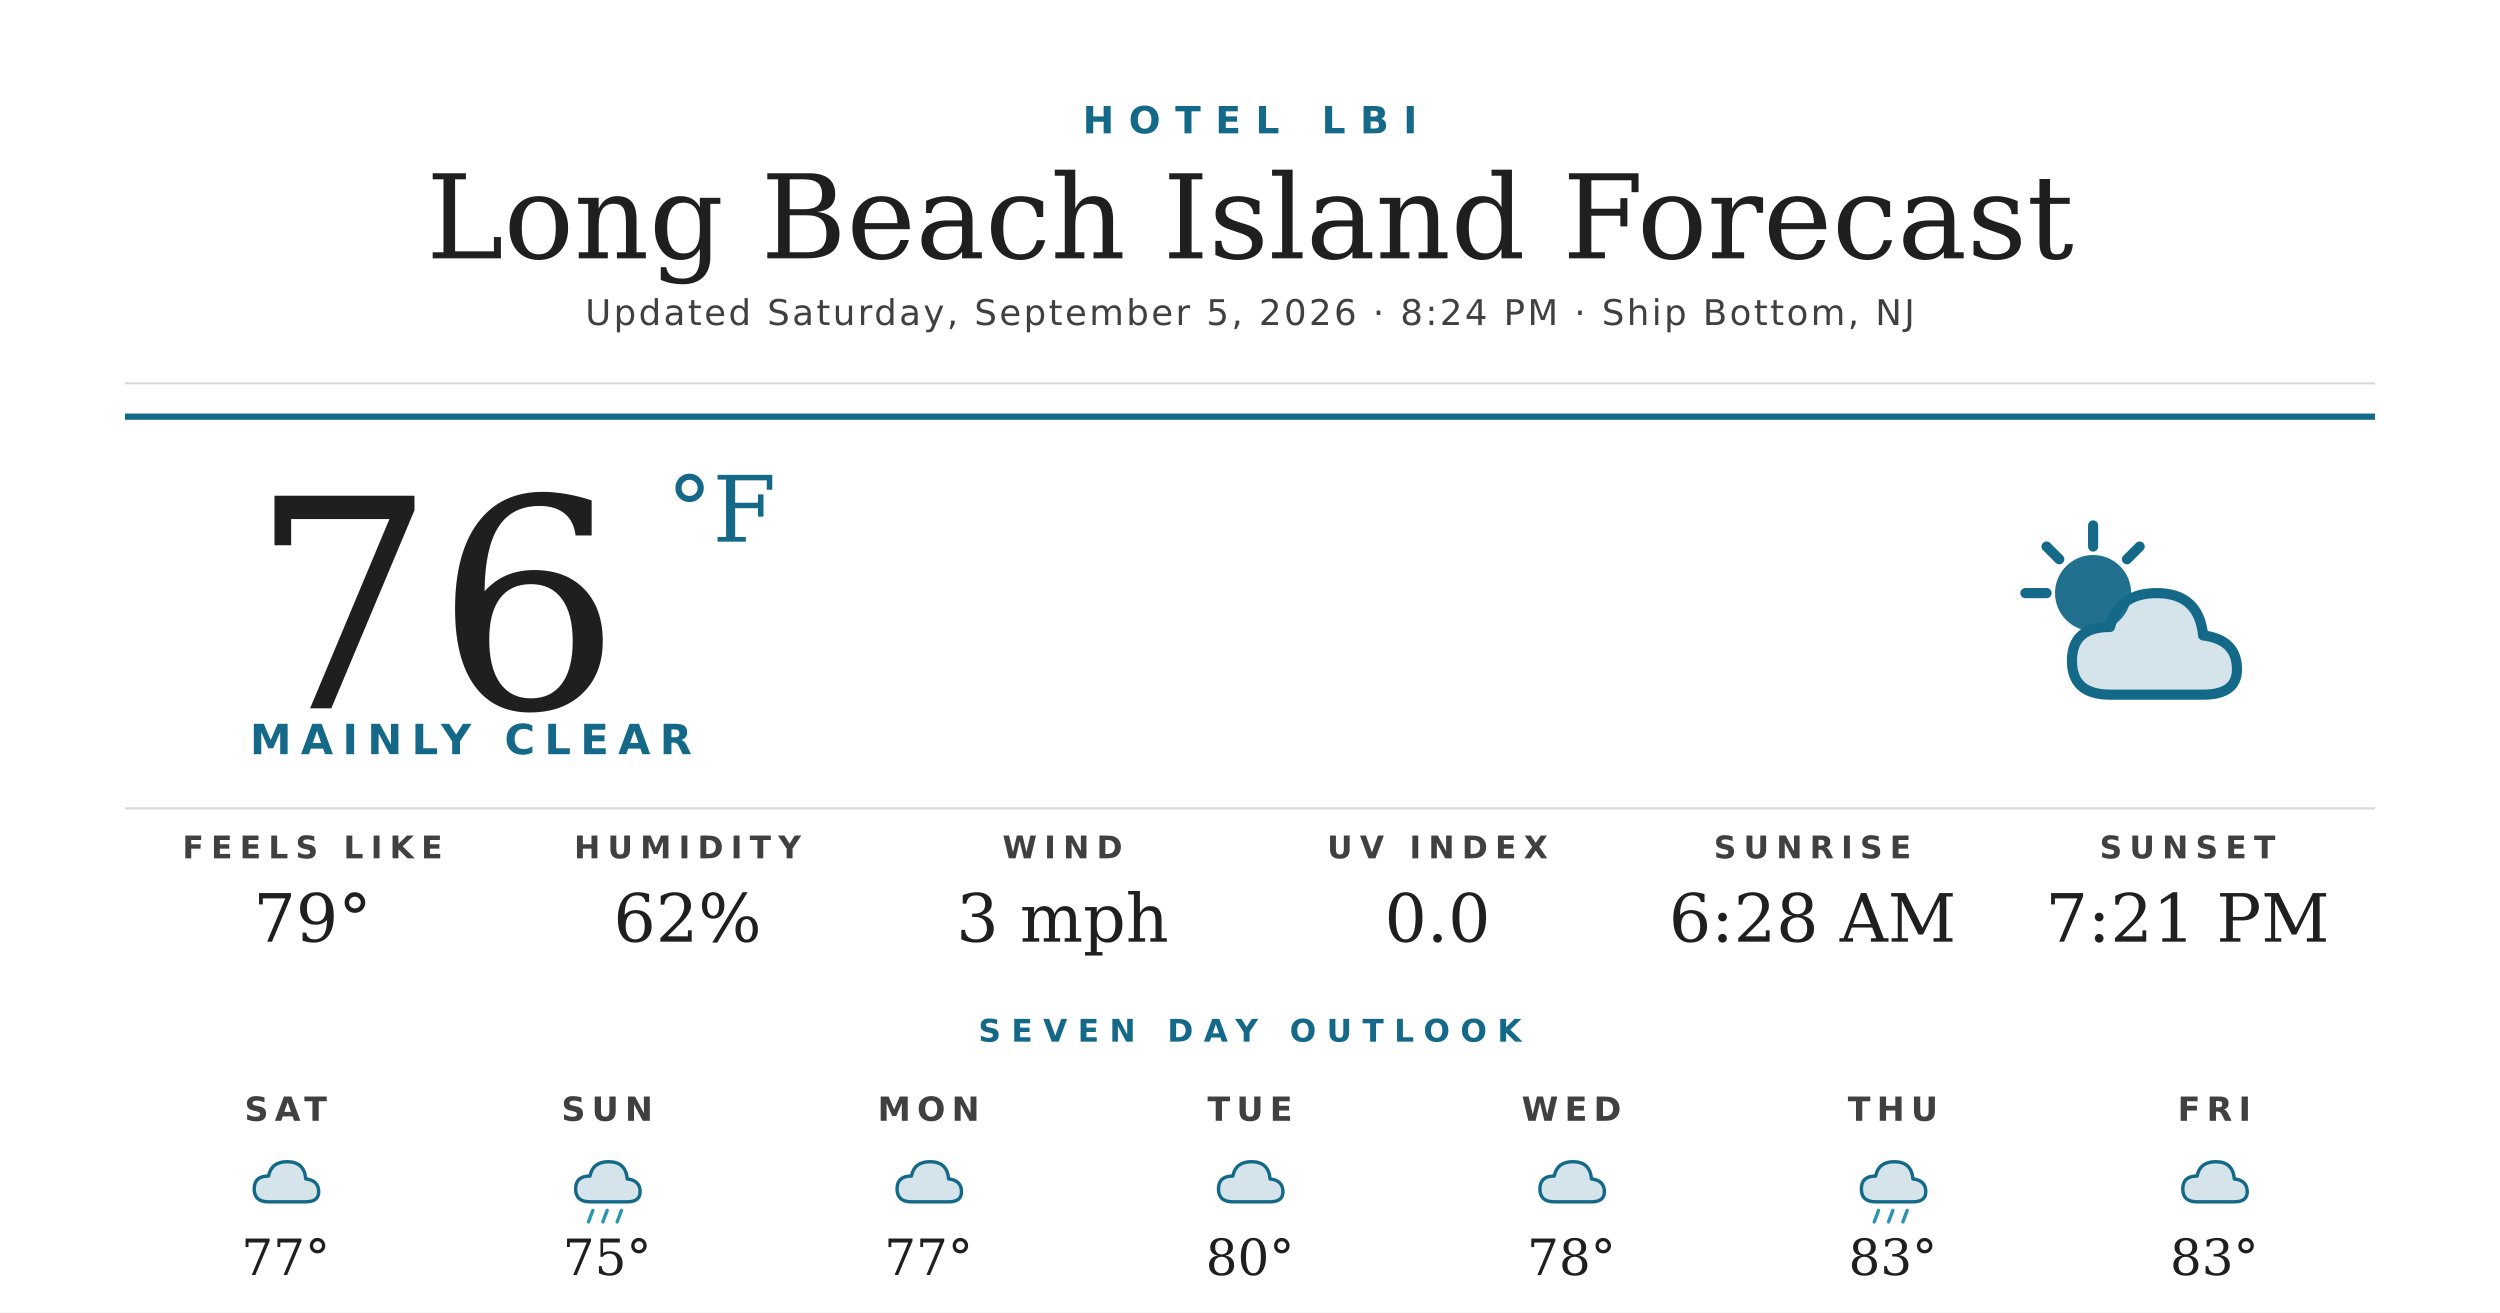
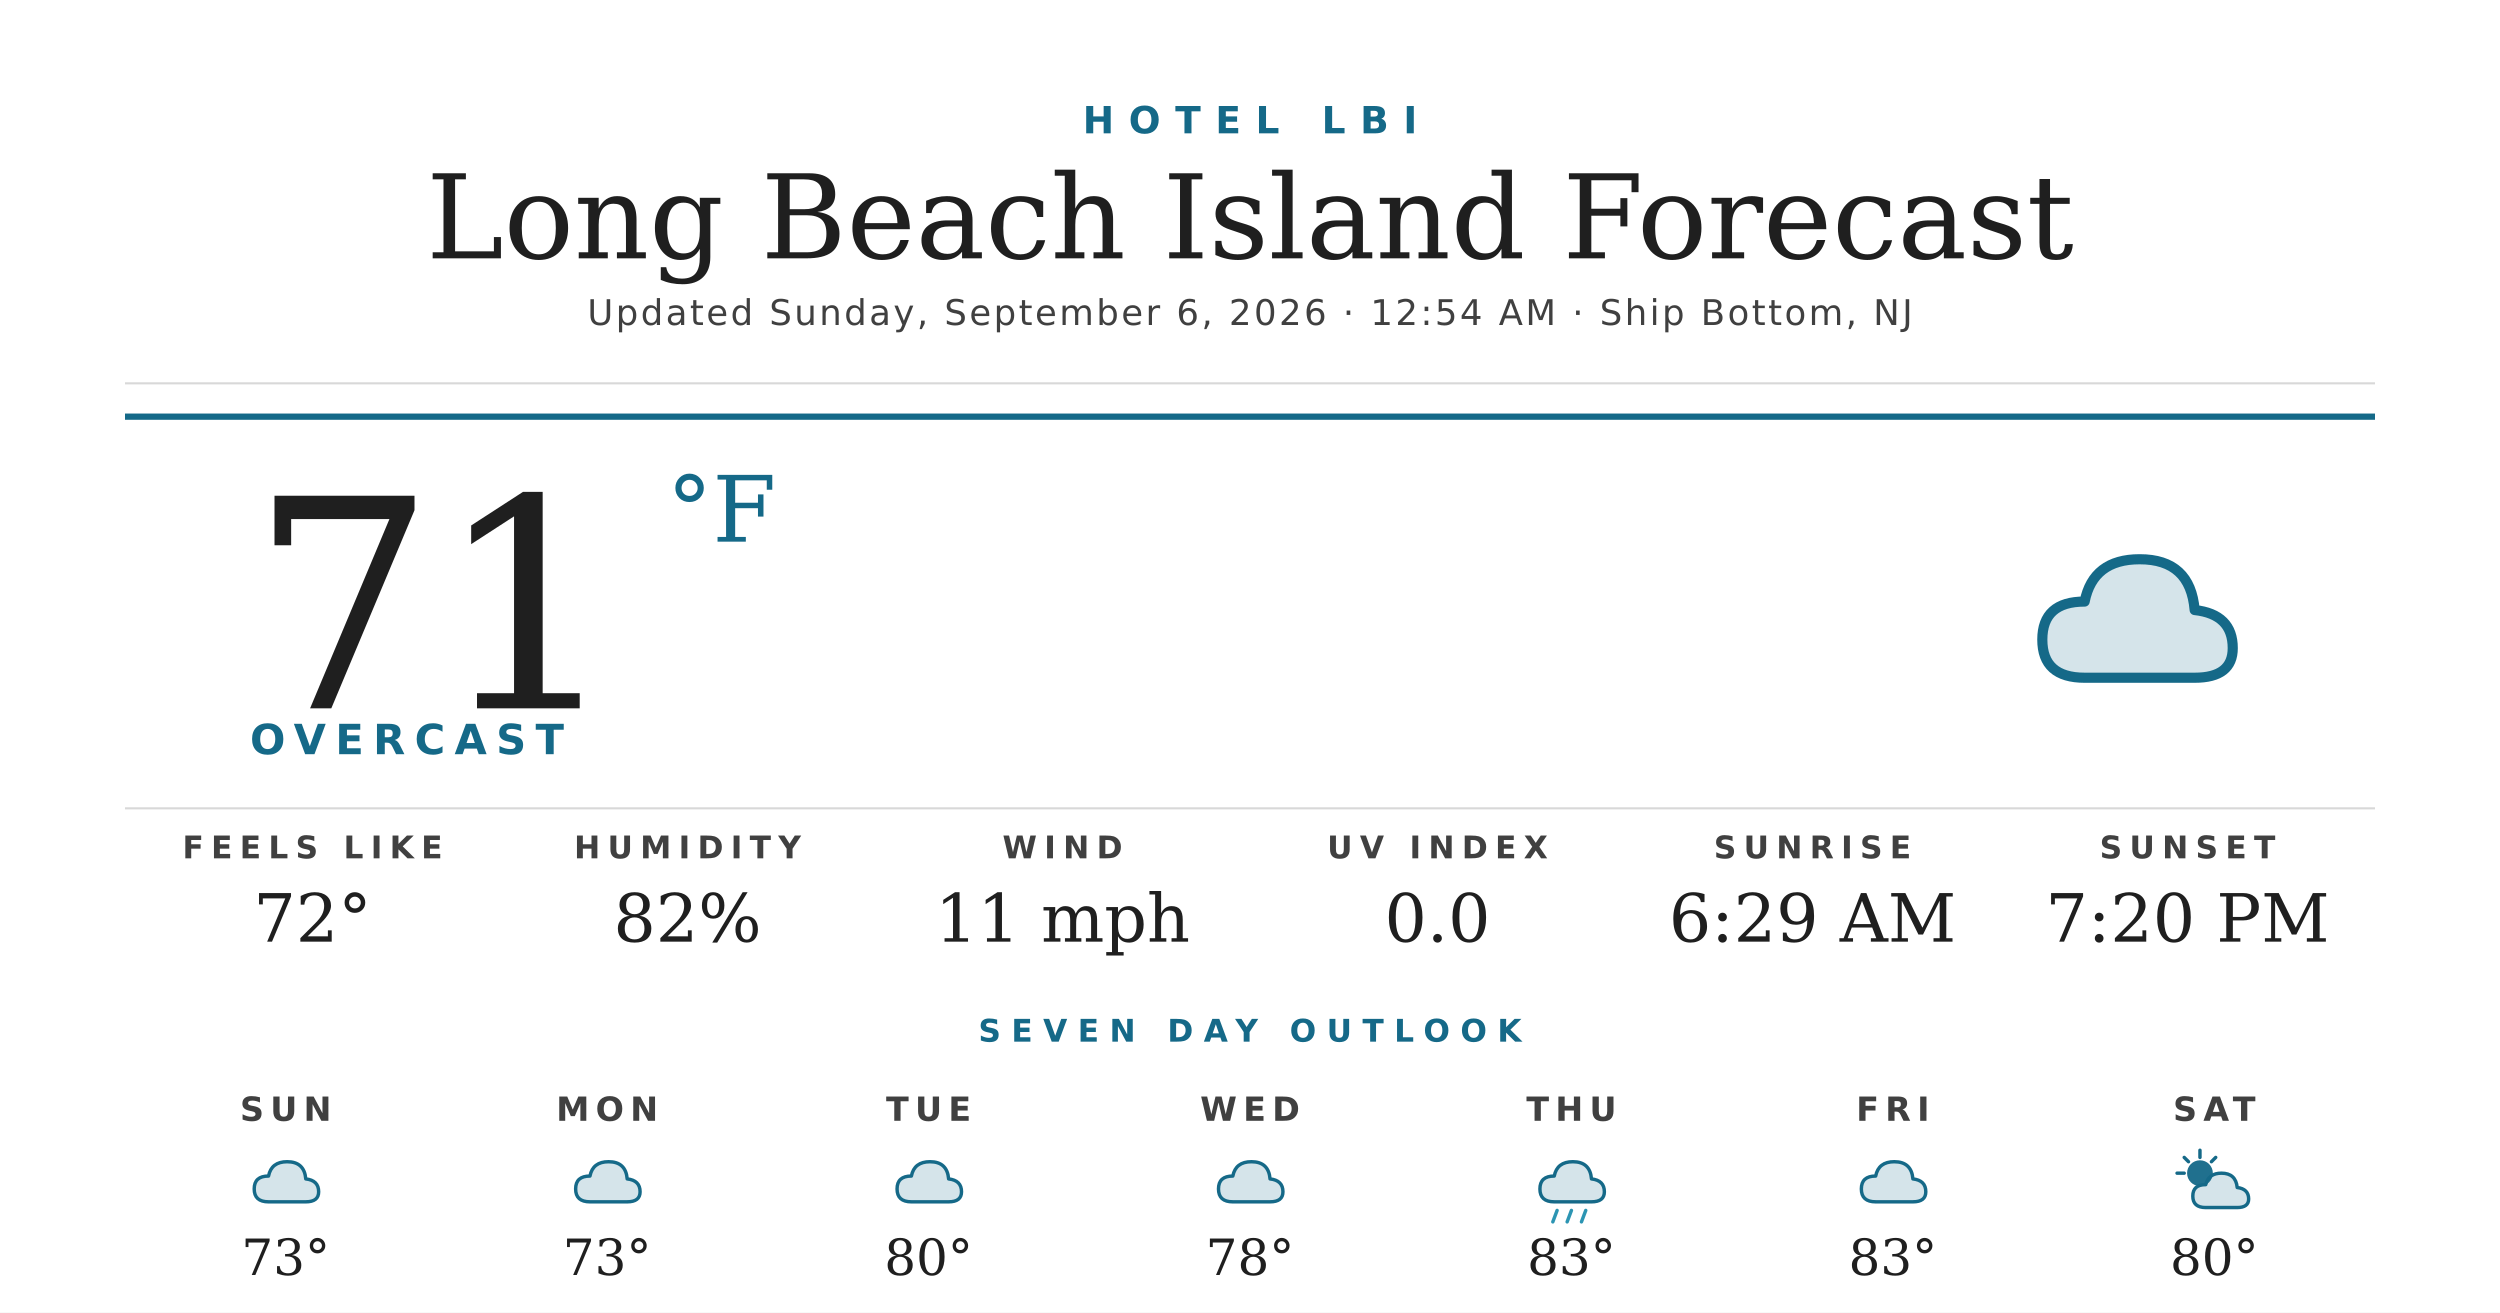
<svg xmlns="http://www.w3.org/2000/svg" width="1200" height="630" viewBox="0 0 1200 630">
  <rect width="1200" height="630" fill="#ffffff" />
  <text x="600" y="64" text-anchor="middle" font-family="'Montserrat Bold', 'Montserrat', 'DejaVu Sans', Helvetica, Arial, sans-serif" font-size="18" font-weight="700" fill="#156988" letter-spacing="7">HOTEL LBI</text>
  <text x="600" y="124" text-anchor="middle" font-family="'Prata', 'DejaVu Serif', Georgia, serif" font-size="56" fill="#1f1f1f">Long Beach Island Forecast</text>
-   <text x="600" y="156" text-anchor="middle" font-family="'Montserrat', 'DejaVu Sans', Helvetica, Arial, sans-serif" font-size="17" font-weight="500" fill="#404040" letter-spacing="1.2">Updated Saturday, September 5, 2026 · 8:24 PM · Ship Bottom, NJ</text>
+   <text x="600" y="156" text-anchor="middle" font-family="'Montserrat', 'DejaVu Sans', Helvetica, Arial, sans-serif" font-size="17" font-weight="500" fill="#404040" letter-spacing="1.2">Updated Sunday, September 6, 2026 · 12:54 AM · Ship Bottom, NJ</text>
  <line x1="60" y1="184" x2="1140" y2="184" stroke="#d8d8d8" stroke-width="1" />
  <line x1="60" y1="200" x2="1140" y2="200" stroke="#156988" stroke-width="3" />
-   <text x="120" y="340" font-family="'Prata', 'DejaVu Serif', Georgia, serif" font-size="140" fill="#1f1f1f">76</text>
+   <text x="120" y="340" font-family="'Prata', 'DejaVu Serif', Georgia, serif" font-size="140" fill="#1f1f1f">71</text>
  <text x="320" y="260" font-family="'Prata', 'DejaVu Serif', Georgia, serif" font-size="44" fill="#156988">°F</text>
-   <text x="120" y="362" font-family="'Montserrat Bold', 'Montserrat', 'DejaVu Sans', Helvetica, Arial, sans-serif" font-size="20" font-weight="700" fill="#156988" letter-spacing="4.5">MAINLY CLEAR</text>
+   <text x="120" y="362" font-family="'Montserrat Bold', 'Montserrat', 'DejaVu Sans', Helvetica, Arial, sans-serif" font-size="20" font-weight="700" fill="#156988" letter-spacing="4.5">OVERCAST</text>
  <g transform="translate(960,240) scale(2.03125)">
+     <path d="M20 42 Q10 42 10 33 Q10 24 20 24 Q22 14 33 14 Q45 14 46 26 Q55 27 55 35 Q55 42 46 42 Z" fill="#156988" opacity="0.18" />
+     <path d="M20 42 Q10 42 10 33 Q10 24 20 24 Q22 14 33 14 Q45 14 46 26 Q55 27 55 35 Q55 42 46 42 Z" fill="none" stroke="#156988" stroke-width="2.4" stroke-linejoin="round" />
+   </g>
+   <line x1="60" y1="388" x2="1140" y2="388" stroke="#d8d8d8" stroke-width="1" />
+   <text x="150" y="412" text-anchor="middle" font-family="'Montserrat Bold', 'Montserrat', 'DejaVu Sans', Helvetica, Arial, sans-serif" font-size="15" font-weight="700" fill="#404040" letter-spacing="3.5">FEELS LIKE</text>
+   <text x="150" y="452" text-anchor="middle" font-family="'Prata', 'DejaVu Serif', Georgia, serif" font-size="32" fill="#1f1f1f">72°</text>
+   <text x="330" y="412" text-anchor="middle" font-family="'Montserrat Bold', 'Montserrat', 'DejaVu Sans', Helvetica, Arial, sans-serif" font-size="15" font-weight="700" fill="#404040" letter-spacing="3.5">HUMIDITY</text>
+   <text x="330" y="452" text-anchor="middle" font-family="'Prata', 'DejaVu Serif', Georgia, serif" font-size="32" fill="#1f1f1f">82%</text>
+   <text x="510" y="412" text-anchor="middle" font-family="'Montserrat Bold', 'Montserrat', 'DejaVu Sans', Helvetica, Arial, sans-serif" font-size="15" font-weight="700" fill="#404040" letter-spacing="3.5">WIND</text>
+   <text x="510" y="452" text-anchor="middle" font-family="'Prata', 'DejaVu Serif', Georgia, serif" font-size="32" fill="#1f1f1f">11 mph</text>
+   <text x="690" y="412" text-anchor="middle" font-family="'Montserrat Bold', 'Montserrat', 'DejaVu Sans', Helvetica, Arial, sans-serif" font-size="15" font-weight="700" fill="#404040" letter-spacing="3.5">UV INDEX</text>
+   <text x="690" y="452" text-anchor="middle" font-family="'Prata', 'DejaVu Serif', Georgia, serif" font-size="32" fill="#1f1f1f">0.0</text>
+   <text x="870" y="412" text-anchor="middle" font-family="'Montserrat Bold', 'Montserrat', 'DejaVu Sans', Helvetica, Arial, sans-serif" font-size="15" font-weight="700" fill="#404040" letter-spacing="3.5">SUNRISE</text>
+   <text x="870" y="452" text-anchor="middle" font-family="'Prata', 'DejaVu Serif', Georgia, serif" font-size="32" fill="#1f1f1f">6:29 AM</text>
+   <text x="1050" y="412" text-anchor="middle" font-family="'Montserrat Bold', 'Montserrat', 'DejaVu Sans', Helvetica, Arial, sans-serif" font-size="15" font-weight="700" fill="#404040" letter-spacing="3.5">SUNSET</text>
+   <text x="1050" y="452" text-anchor="middle" font-family="'Prata', 'DejaVu Serif', Georgia, serif" font-size="32" fill="#1f1f1f">7:20 PM</text>
+   <text x="600" y="500" text-anchor="middle" font-family="'Montserrat Bold', 'Montserrat', 'DejaVu Sans', Helvetica, Arial, sans-serif" font-size="15" font-weight="700" fill="#156988" letter-spacing="5">SEVEN DAY OUTLOOK</text>
+   <text x="137.143" y="538" text-anchor="middle" font-family="'Montserrat Bold', 'Montserrat', 'DejaVu Sans', Helvetica, Arial, sans-serif" font-size="16" font-weight="700" fill="#404040" letter-spacing="3">SUN</text>
+   <g transform="translate(115.1429,548) scale(0.6875)">
+     <path d="M20 42 Q10 42 10 33 Q10 24 20 24 Q22 14 33 14 Q45 14 46 26 Q55 27 55 35 Q55 42 46 42 Z" fill="#156988" opacity="0.18" />
+     <path d="M20 42 Q10 42 10 33 Q10 24 20 24 Q22 14 33 14 Q45 14 46 26 Q55 27 55 35 Q55 42 46 42 Z" fill="none" stroke="#156988" stroke-width="2.4" stroke-linejoin="round" />
+   </g>
+   <text x="137.143" y="612" text-anchor="middle" font-family="'Prata', 'DejaVu Serif', Georgia, serif" font-size="24" fill="#1f1f1f">73°</text>
+   <text x="291.429" y="538" text-anchor="middle" font-family="'Montserrat Bold', 'Montserrat', 'DejaVu Sans', Helvetica, Arial, sans-serif" font-size="16" font-weight="700" fill="#404040" letter-spacing="3">MON</text>
+   <g transform="translate(269.4286,548) scale(0.6875)">
+     <path d="M20 42 Q10 42 10 33 Q10 24 20 24 Q22 14 33 14 Q45 14 46 26 Q55 27 55 35 Q55 42 46 42 Z" fill="#156988" opacity="0.18" />
+     <path d="M20 42 Q10 42 10 33 Q10 24 20 24 Q22 14 33 14 Q45 14 46 26 Q55 27 55 35 Q55 42 46 42 Z" fill="none" stroke="#156988" stroke-width="2.4" stroke-linejoin="round" />
+   </g>
+   <text x="291.429" y="612" text-anchor="middle" font-family="'Prata', 'DejaVu Serif', Georgia, serif" font-size="24" fill="#1f1f1f">73°</text>
+   <text x="445.714" y="538" text-anchor="middle" font-family="'Montserrat Bold', 'Montserrat', 'DejaVu Sans', Helvetica, Arial, sans-serif" font-size="16" font-weight="700" fill="#404040" letter-spacing="3">TUE</text>
+   <g transform="translate(423.7143,548) scale(0.6875)">
+     <path d="M20 42 Q10 42 10 33 Q10 24 20 24 Q22 14 33 14 Q45 14 46 26 Q55 27 55 35 Q55 42 46 42 Z" fill="#156988" opacity="0.18" />
+     <path d="M20 42 Q10 42 10 33 Q10 24 20 24 Q22 14 33 14 Q45 14 46 26 Q55 27 55 35 Q55 42 46 42 Z" fill="none" stroke="#156988" stroke-width="2.4" stroke-linejoin="round" />
+   </g>
+   <text x="445.714" y="612" text-anchor="middle" font-family="'Prata', 'DejaVu Serif', Georgia, serif" font-size="24" fill="#1f1f1f">80°</text>
+   <text x="600" y="538" text-anchor="middle" font-family="'Montserrat Bold', 'Montserrat', 'DejaVu Sans', Helvetica, Arial, sans-serif" font-size="16" font-weight="700" fill="#404040" letter-spacing="3">WED</text>
+   <g transform="translate(578,548) scale(0.6875)">
+     <path d="M20 42 Q10 42 10 33 Q10 24 20 24 Q22 14 33 14 Q45 14 46 26 Q55 27 55 35 Q55 42 46 42 Z" fill="#156988" opacity="0.18" />
+     <path d="M20 42 Q10 42 10 33 Q10 24 20 24 Q22 14 33 14 Q45 14 46 26 Q55 27 55 35 Q55 42 46 42 Z" fill="none" stroke="#156988" stroke-width="2.4" stroke-linejoin="round" />
+   </g>
+   <text x="600" y="612" text-anchor="middle" font-family="'Prata', 'DejaVu Serif', Georgia, serif" font-size="24" fill="#1f1f1f">78°</text>
+   <text x="754.286" y="538" text-anchor="middle" font-family="'Montserrat Bold', 'Montserrat', 'DejaVu Sans', Helvetica, Arial, sans-serif" font-size="16" font-weight="700" fill="#404040" letter-spacing="3">THU</text>
+   <g transform="translate(732.2857,548) scale(0.6875)">
+     <path d="M20 42 Q10 42 10 33 Q10 24 20 24 Q22 14 33 14 Q45 14 46 26 Q55 27 55 35 Q55 42 46 42 Z" fill="#156988" opacity="0.18" />
+     <path d="M20 42 Q10 42 10 33 Q10 24 20 24 Q22 14 33 14 Q45 14 46 26 Q55 27 55 35 Q55 42 46 42 Z" fill="none" stroke="#156988" stroke-width="2.4" stroke-linejoin="round" />
+     <g stroke="#2C95B3" stroke-width="2.4" stroke-linecap="round">
+       <line x1="22" y1="48" x2="19" y2="56" />
+       <line x1="32" y1="48" x2="29" y2="56" />
+       <line x1="42" y1="48" x2="39" y2="56" />
+     </g>
+   </g>
+   <text x="754.286" y="612" text-anchor="middle" font-family="'Prata', 'DejaVu Serif', Georgia, serif" font-size="24" fill="#1f1f1f">83°</text>
+   <text x="908.571" y="538" text-anchor="middle" font-family="'Montserrat Bold', 'Montserrat', 'DejaVu Sans', Helvetica, Arial, sans-serif" font-size="16" font-weight="700" fill="#404040" letter-spacing="3">FRI</text>
+   <g transform="translate(886.5714,548) scale(0.6875)">
+     <path d="M20 42 Q10 42 10 33 Q10 24 20 24 Q22 14 33 14 Q45 14 46 26 Q55 27 55 35 Q55 42 46 42 Z" fill="#156988" opacity="0.18" />
+     <path d="M20 42 Q10 42 10 33 Q10 24 20 24 Q22 14 33 14 Q45 14 46 26 Q55 27 55 35 Q55 42 46 42 Z" fill="none" stroke="#156988" stroke-width="2.4" stroke-linejoin="round" />
+   </g>
+   <text x="908.571" y="612" text-anchor="middle" font-family="'Prata', 'DejaVu Serif', Georgia, serif" font-size="24" fill="#1f1f1f">83°</text>
+   <text x="1062.857" y="538" text-anchor="middle" font-family="'Montserrat Bold', 'Montserrat', 'DejaVu Sans', Helvetica, Arial, sans-serif" font-size="16" font-weight="700" fill="#404040" letter-spacing="3">SAT</text>
+   <g transform="translate(1040.857,548) scale(0.6875)">
    <circle cx="22" cy="22" r="9" fill="#156988" opacity="0.95" />
    <g stroke="#156988" stroke-width="2.4" stroke-linecap="round">
      <line x1="22" y1="6" x2="22" y2="11" />
      <line x1="6" y1="22" x2="11" y2="22" />
      <line x1="11" y1="11" x2="14" y2="14" />
      <line x1="33" y1="11" x2="30" y2="14" />
    </g>
    <path d="M26 46 Q17 46 17 38 Q17 30 26 30 Q28 22 37 22 Q47 22 48 32 Q56 33 56 40 Q56 46 48 46 Z" fill="#156988" opacity="0.18" />
    <path d="M26 46 Q17 46 17 38 Q17 30 26 30 Q28 22 37 22 Q47 22 48 32 Q56 33 56 40 Q56 46 48 46 Z" fill="none" stroke="#156988" stroke-width="2.4" stroke-linejoin="round" />
  </g>
-   <line x1="60" y1="388" x2="1140" y2="388" stroke="#d8d8d8" stroke-width="1" />
-   <text x="150" y="412" text-anchor="middle" font-family="'Montserrat Bold', 'Montserrat', 'DejaVu Sans', Helvetica, Arial, sans-serif" font-size="15" font-weight="700" fill="#404040" letter-spacing="3.5">FEELS LIKE</text>
-   <text x="150" y="452" text-anchor="middle" font-family="'Prata', 'DejaVu Serif', Georgia, serif" font-size="32" fill="#1f1f1f">79°</text>
-   <text x="330" y="412" text-anchor="middle" font-family="'Montserrat Bold', 'Montserrat', 'DejaVu Sans', Helvetica, Arial, sans-serif" font-size="15" font-weight="700" fill="#404040" letter-spacing="3.5">HUMIDITY</text>
-   <text x="330" y="452" text-anchor="middle" font-family="'Prata', 'DejaVu Serif', Georgia, serif" font-size="32" fill="#1f1f1f">62%</text>
-   <text x="510" y="412" text-anchor="middle" font-family="'Montserrat Bold', 'Montserrat', 'DejaVu Sans', Helvetica, Arial, sans-serif" font-size="15" font-weight="700" fill="#404040" letter-spacing="3.5">WIND</text>
-   <text x="510" y="452" text-anchor="middle" font-family="'Prata', 'DejaVu Serif', Georgia, serif" font-size="32" fill="#1f1f1f">3 mph</text>
-   <text x="690" y="412" text-anchor="middle" font-family="'Montserrat Bold', 'Montserrat', 'DejaVu Sans', Helvetica, Arial, sans-serif" font-size="15" font-weight="700" fill="#404040" letter-spacing="3.5">UV INDEX</text>
-   <text x="690" y="452" text-anchor="middle" font-family="'Prata', 'DejaVu Serif', Georgia, serif" font-size="32" fill="#1f1f1f">0.0</text>
-   <text x="870" y="412" text-anchor="middle" font-family="'Montserrat Bold', 'Montserrat', 'DejaVu Sans', Helvetica, Arial, sans-serif" font-size="15" font-weight="700" fill="#404040" letter-spacing="3.5">SUNRISE</text>
-   <text x="870" y="452" text-anchor="middle" font-family="'Prata', 'DejaVu Serif', Georgia, serif" font-size="32" fill="#1f1f1f">6:28 AM</text>
-   <text x="1050" y="412" text-anchor="middle" font-family="'Montserrat Bold', 'Montserrat', 'DejaVu Sans', Helvetica, Arial, sans-serif" font-size="15" font-weight="700" fill="#404040" letter-spacing="3.5">SUNSET</text>
-   <text x="1050" y="452" text-anchor="middle" font-family="'Prata', 'DejaVu Serif', Georgia, serif" font-size="32" fill="#1f1f1f">7:21 PM</text>
-   <text x="600" y="500" text-anchor="middle" font-family="'Montserrat Bold', 'Montserrat', 'DejaVu Sans', Helvetica, Arial, sans-serif" font-size="15" font-weight="700" fill="#156988" letter-spacing="5">SEVEN DAY OUTLOOK</text>
-   <text x="137.143" y="538" text-anchor="middle" font-family="'Montserrat Bold', 'Montserrat', 'DejaVu Sans', Helvetica, Arial, sans-serif" font-size="16" font-weight="700" fill="#404040" letter-spacing="3">SAT</text>
-   <g transform="translate(115.1429,548) scale(0.6875)">
-     <path d="M20 42 Q10 42 10 33 Q10 24 20 24 Q22 14 33 14 Q45 14 46 26 Q55 27 55 35 Q55 42 46 42 Z" fill="#156988" opacity="0.18" />
-     <path d="M20 42 Q10 42 10 33 Q10 24 20 24 Q22 14 33 14 Q45 14 46 26 Q55 27 55 35 Q55 42 46 42 Z" fill="none" stroke="#156988" stroke-width="2.4" stroke-linejoin="round" />
-   </g>
-   <text x="137.143" y="612" text-anchor="middle" font-family="'Prata', 'DejaVu Serif', Georgia, serif" font-size="24" fill="#1f1f1f">77°</text>
-   <text x="291.429" y="538" text-anchor="middle" font-family="'Montserrat Bold', 'Montserrat', 'DejaVu Sans', Helvetica, Arial, sans-serif" font-size="16" font-weight="700" fill="#404040" letter-spacing="3">SUN</text>
-   <g transform="translate(269.4286,548) scale(0.6875)">
-     <path d="M20 42 Q10 42 10 33 Q10 24 20 24 Q22 14 33 14 Q45 14 46 26 Q55 27 55 35 Q55 42 46 42 Z" fill="#156988" opacity="0.18" />
-     <path d="M20 42 Q10 42 10 33 Q10 24 20 24 Q22 14 33 14 Q45 14 46 26 Q55 27 55 35 Q55 42 46 42 Z" fill="none" stroke="#156988" stroke-width="2.4" stroke-linejoin="round" />
-     <g stroke="#2C95B3" stroke-width="2.4" stroke-linecap="round">
-       <line x1="22" y1="48" x2="19" y2="56" />
-       <line x1="32" y1="48" x2="29" y2="56" />
-       <line x1="42" y1="48" x2="39" y2="56" />
-     </g>
-   </g>
-   <text x="291.429" y="612" text-anchor="middle" font-family="'Prata', 'DejaVu Serif', Georgia, serif" font-size="24" fill="#1f1f1f">75°</text>
-   <text x="445.714" y="538" text-anchor="middle" font-family="'Montserrat Bold', 'Montserrat', 'DejaVu Sans', Helvetica, Arial, sans-serif" font-size="16" font-weight="700" fill="#404040" letter-spacing="3">MON</text>
-   <g transform="translate(423.7143,548) scale(0.6875)">
-     <path d="M20 42 Q10 42 10 33 Q10 24 20 24 Q22 14 33 14 Q45 14 46 26 Q55 27 55 35 Q55 42 46 42 Z" fill="#156988" opacity="0.18" />
-     <path d="M20 42 Q10 42 10 33 Q10 24 20 24 Q22 14 33 14 Q45 14 46 26 Q55 27 55 35 Q55 42 46 42 Z" fill="none" stroke="#156988" stroke-width="2.4" stroke-linejoin="round" />
-   </g>
-   <text x="445.714" y="612" text-anchor="middle" font-family="'Prata', 'DejaVu Serif', Georgia, serif" font-size="24" fill="#1f1f1f">77°</text>
-   <text x="600" y="538" text-anchor="middle" font-family="'Montserrat Bold', 'Montserrat', 'DejaVu Sans', Helvetica, Arial, sans-serif" font-size="16" font-weight="700" fill="#404040" letter-spacing="3">TUE</text>
-   <g transform="translate(578,548) scale(0.6875)">
-     <path d="M20 42 Q10 42 10 33 Q10 24 20 24 Q22 14 33 14 Q45 14 46 26 Q55 27 55 35 Q55 42 46 42 Z" fill="#156988" opacity="0.18" />
-     <path d="M20 42 Q10 42 10 33 Q10 24 20 24 Q22 14 33 14 Q45 14 46 26 Q55 27 55 35 Q55 42 46 42 Z" fill="none" stroke="#156988" stroke-width="2.4" stroke-linejoin="round" />
-   </g>
-   <text x="600" y="612" text-anchor="middle" font-family="'Prata', 'DejaVu Serif', Georgia, serif" font-size="24" fill="#1f1f1f">80°</text>
-   <text x="754.286" y="538" text-anchor="middle" font-family="'Montserrat Bold', 'Montserrat', 'DejaVu Sans', Helvetica, Arial, sans-serif" font-size="16" font-weight="700" fill="#404040" letter-spacing="3">WED</text>
-   <g transform="translate(732.2857,548) scale(0.6875)">
-     <path d="M20 42 Q10 42 10 33 Q10 24 20 24 Q22 14 33 14 Q45 14 46 26 Q55 27 55 35 Q55 42 46 42 Z" fill="#156988" opacity="0.18" />
-     <path d="M20 42 Q10 42 10 33 Q10 24 20 24 Q22 14 33 14 Q45 14 46 26 Q55 27 55 35 Q55 42 46 42 Z" fill="none" stroke="#156988" stroke-width="2.4" stroke-linejoin="round" />
-   </g>
-   <text x="754.286" y="612" text-anchor="middle" font-family="'Prata', 'DejaVu Serif', Georgia, serif" font-size="24" fill="#1f1f1f">78°</text>
-   <text x="908.571" y="538" text-anchor="middle" font-family="'Montserrat Bold', 'Montserrat', 'DejaVu Sans', Helvetica, Arial, sans-serif" font-size="16" font-weight="700" fill="#404040" letter-spacing="3">THU</text>
-   <g transform="translate(886.5714,548) scale(0.6875)">
-     <path d="M20 42 Q10 42 10 33 Q10 24 20 24 Q22 14 33 14 Q45 14 46 26 Q55 27 55 35 Q55 42 46 42 Z" fill="#156988" opacity="0.18" />
-     <path d="M20 42 Q10 42 10 33 Q10 24 20 24 Q22 14 33 14 Q45 14 46 26 Q55 27 55 35 Q55 42 46 42 Z" fill="none" stroke="#156988" stroke-width="2.4" stroke-linejoin="round" />
-     <g stroke="#2C95B3" stroke-width="2.4" stroke-linecap="round">
-       <line x1="22" y1="48" x2="19" y2="56" />
-       <line x1="32" y1="48" x2="29" y2="56" />
-       <line x1="42" y1="48" x2="39" y2="56" />
-     </g>
-   </g>
-   <text x="908.571" y="612" text-anchor="middle" font-family="'Prata', 'DejaVu Serif', Georgia, serif" font-size="24" fill="#1f1f1f">83°</text>
-   <text x="1062.857" y="538" text-anchor="middle" font-family="'Montserrat Bold', 'Montserrat', 'DejaVu Sans', Helvetica, Arial, sans-serif" font-size="16" font-weight="700" fill="#404040" letter-spacing="3">FRI</text>
-   <g transform="translate(1040.857,548) scale(0.6875)">
-     <path d="M20 42 Q10 42 10 33 Q10 24 20 24 Q22 14 33 14 Q45 14 46 26 Q55 27 55 35 Q55 42 46 42 Z" fill="#156988" opacity="0.18" />
-     <path d="M20 42 Q10 42 10 33 Q10 24 20 24 Q22 14 33 14 Q45 14 46 26 Q55 27 55 35 Q55 42 46 42 Z" fill="none" stroke="#156988" stroke-width="2.4" stroke-linejoin="round" />
-   </g>
-   <text x="1062.857" y="612" text-anchor="middle" font-family="'Prata', 'DejaVu Serif', Georgia, serif" font-size="24" fill="#1f1f1f">83°</text>
+   <text x="1062.857" y="612" text-anchor="middle" font-family="'Prata', 'DejaVu Serif', Georgia, serif" font-size="24" fill="#1f1f1f">80°</text>
</svg>
